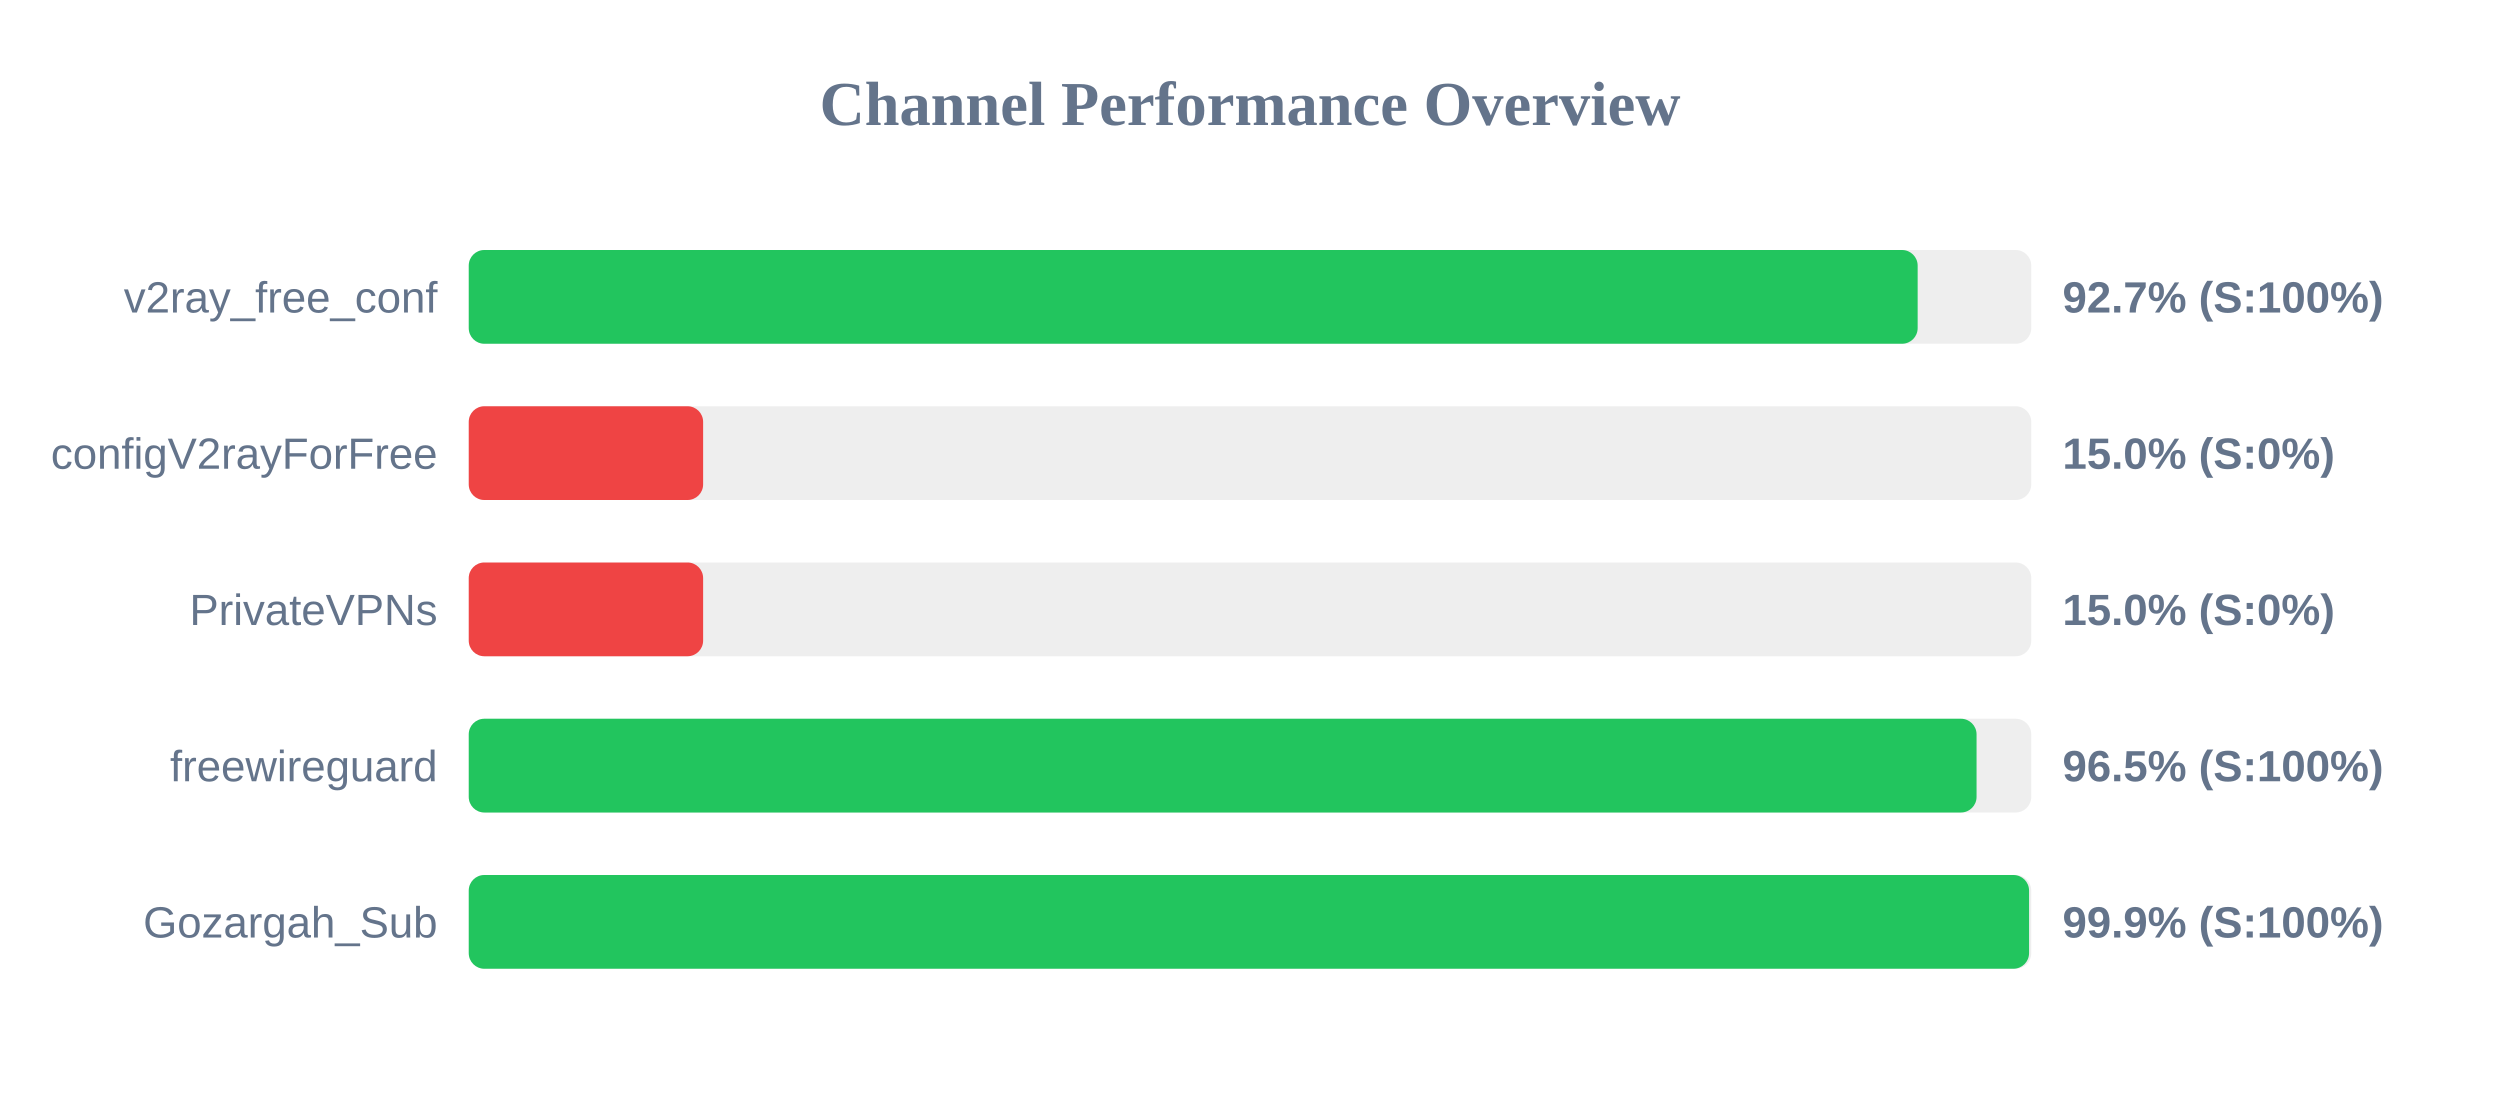
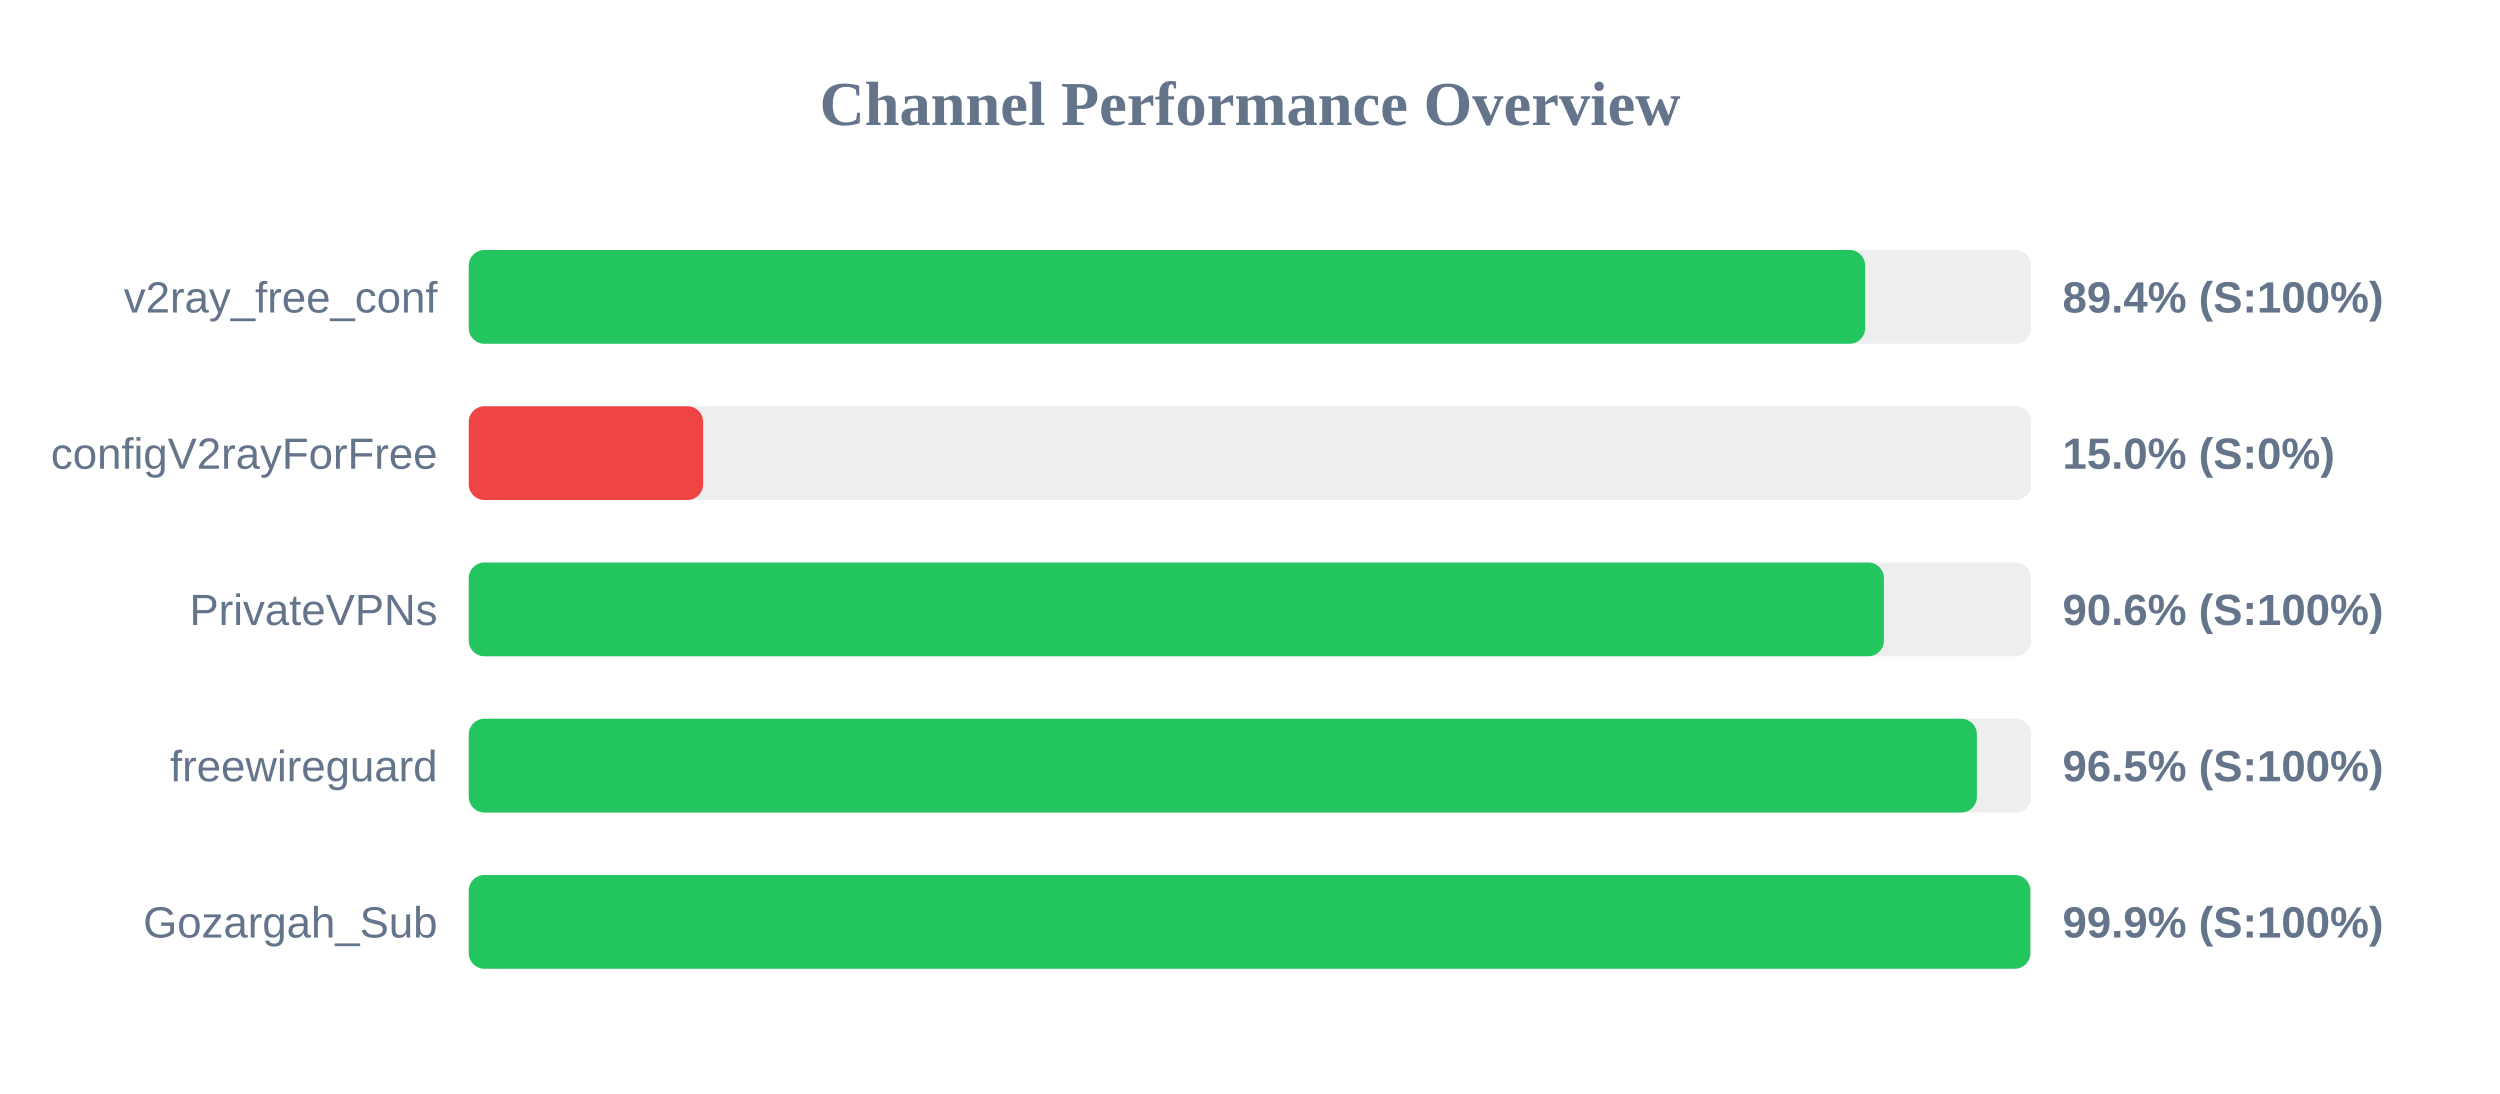
<svg xmlns="http://www.w3.org/2000/svg" width="800" height="350" version="1.1">
  <style>
        .row { font: 14px Arial; fill: #64748b; }
        .score { font: bold 14px Arial; fill: #64748b; }
    </style>
  <text x="400" y="40" text-anchor="middle" font-size="20px" font-weight="bold" fill="#64748b">Channel Performance Overview</text>
  <rect x="150" y="80" width="500" height="30" fill="#eee" rx="5" />
-   <rect x="150" y="80" width="463.65" height="30" fill="#22c55e" rx="5" />
+   <rect x="150" y="80" width="446.85" height="30" fill="#22c55e" rx="5" />
  <text x="140" y="100" text-anchor="end" class="row">v2ray_free_conf</text>
-   <text x="660" y="100" text-anchor="start" class="score">92.7% (S:100%)</text>
+   <text x="660" y="100" text-anchor="start" class="score">89.4% (S:100%)</text>
  <rect x="150" y="130" width="500" height="30" fill="#eee" rx="5" />
  <rect x="150" y="130" width="75.0" height="30" fill="#ef4444" rx="5" />
  <text x="140" y="150" text-anchor="end" class="row">configV2rayForFree</text>
  <text x="660" y="150" text-anchor="start" class="score">15.0% (S:0%)</text>
  <rect x="150" y="180" width="500" height="30" fill="#eee" rx="5" />
-   <rect x="150" y="180" width="75.0" height="30" fill="#ef4444" rx="5" />
+   <rect x="150" y="180" width="452.85" height="30" fill="#22c55e" rx="5" />
  <text x="140" y="200" text-anchor="end" class="row">PrivateVPNs</text>
-   <text x="660" y="200" text-anchor="start" class="score">15.0% (S:0%)</text>
+   <text x="660" y="200" text-anchor="start" class="score">90.6% (S:100%)</text>
  <rect x="150" y="230" width="500" height="30" fill="#eee" rx="5" />
-   <rect x="150" y="230" width="482.5" height="30" fill="#22c55e" rx="5" />
+   <rect x="150" y="230" width="482.6" height="30" fill="#22c55e" rx="5" />
  <text x="140" y="250" text-anchor="end" class="row">freewireguard</text>
  <text x="660" y="250" text-anchor="start" class="score">96.5% (S:100%)</text>
  <rect x="150" y="280" width="500" height="30" fill="#eee" rx="5" />
-   <rect x="150" y="280" width="499.3" height="30" fill="#22c55e" rx="5" />
+   <rect x="150" y="280" width="499.7" height="30" fill="#22c55e" rx="5" />
  <text x="140" y="300" text-anchor="end" class="row">Gozargah_Sub</text>
  <text x="660" y="300" text-anchor="start" class="score">99.9% (S:100%)</text>
</svg>
